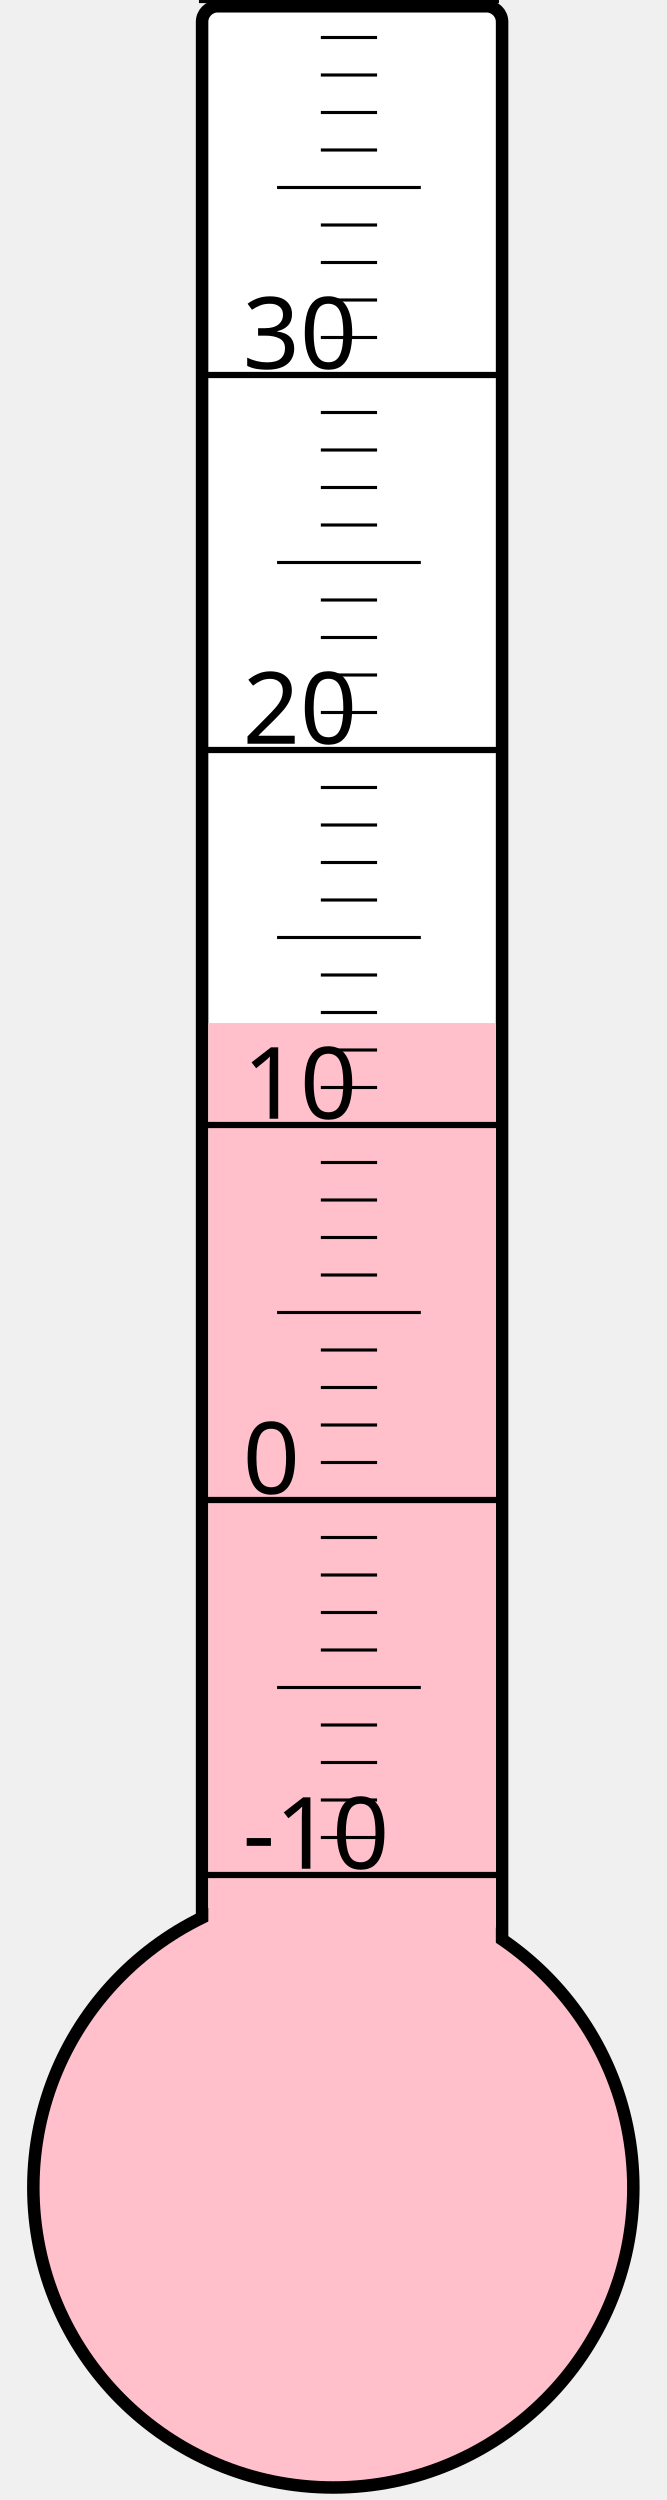
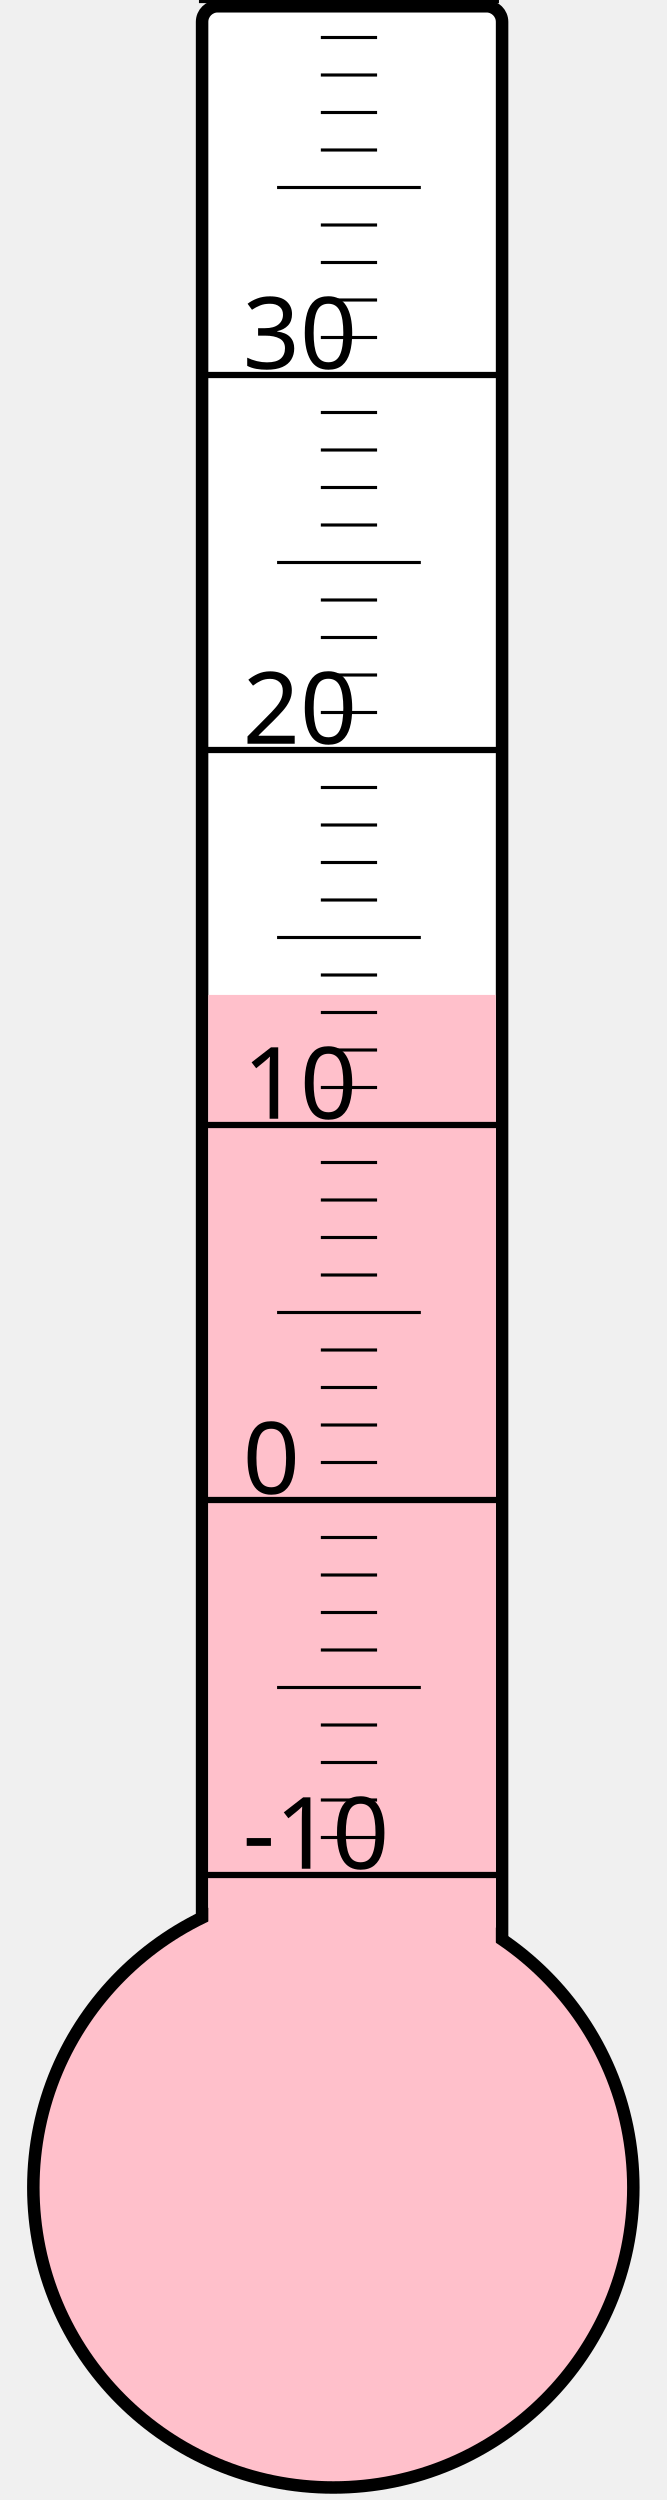
<svg xmlns="http://www.w3.org/2000/svg" width="40px" height="150px" viewBox="0 0 200 800">
  <rect width="200" height="800" x="0" y="0" style="fill: #ffffeb; fill-opacity: 0;" />
  <rect width="96" height="680" x="58" y="2" rx="5" ry="5" style="fill: white; fill-opacity: 1; stroke: black; stroke-width: 4;" />
  <circle cx="100" cy="700" r="96" style="fill: pink; stroke: black; stroke-width: 4;" />
-   <rect width="92" height="372.625" x="60" y="327.375" style="fill: pink; fill-opacity: 1; stroke-width: 0;" />
+   <rect width="92" height="381.625" x="60" y="318.375" style="fill: pink; fill-opacity: 1; stroke-width: 0;" />
  <text x="71" y="598" style="font-family: sans-serif; font-size: 24pt;">-10</text>
  <text x="71" y="478" style="font-family: sans-serif; font-size: 24pt;">0</text>
  <text x="71" y="358" style="font-family: sans-serif; font-size: 24pt;">10</text>
  <text x="71" y="238" style="font-family: sans-serif; font-size: 24pt;">20</text>
  <text x="71" y="118" style="font-family: sans-serif; font-size: 24pt;">30</text>
  <g style="stroke: black;">
    <line x1="57" y1="600" x2="153" y2="600" style="stroke-width: 2;" />
    <line x1="96" y1="588" x2="114" y2="588" style="stroke-width: 1;" />
    <line x1="96" y1="576" x2="114" y2="576" style="stroke-width: 1;" />
    <line x1="96" y1="564" x2="114" y2="564" style="stroke-width: 1;" />
    <line x1="96" y1="552" x2="114" y2="552" style="stroke-width: 1;" />
    <line x1="82" y1="540" x2="128" y2="540" style="stroke-width: 1;" />
    <line x1="96" y1="528" x2="114" y2="528" style="stroke-width: 1;" />
    <line x1="96" y1="516" x2="114" y2="516" style="stroke-width: 1;" />
    <line x1="96" y1="504" x2="114" y2="504" style="stroke-width: 1;" />
    <line x1="96" y1="492" x2="114" y2="492" style="stroke-width: 1;" />
    <line x1="57" y1="480" x2="153" y2="480" style="stroke-width: 2;" />
    <line x1="96" y1="468" x2="114" y2="468" style="stroke-width: 1;" />
    <line x1="96" y1="456" x2="114" y2="456" style="stroke-width: 1;" />
    <line x1="96" y1="444" x2="114" y2="444" style="stroke-width: 1;" />
    <line x1="96" y1="432" x2="114" y2="432" style="stroke-width: 1;" />
    <line x1="82" y1="420" x2="128" y2="420" style="stroke-width: 1;" />
    <line x1="96" y1="408" x2="114" y2="408" style="stroke-width: 1;" />
    <line x1="96" y1="396" x2="114" y2="396" style="stroke-width: 1;" />
    <line x1="96" y1="384" x2="114" y2="384" style="stroke-width: 1;" />
    <line x1="96" y1="372" x2="114" y2="372" style="stroke-width: 1;" />
    <line x1="57" y1="360" x2="153" y2="360" style="stroke-width: 2;" />
    <line x1="96" y1="348" x2="114" y2="348" style="stroke-width: 1;" />
    <line x1="96" y1="336" x2="114" y2="336" style="stroke-width: 1;" />
    <line x1="96" y1="324" x2="114" y2="324" style="stroke-width: 1;" />
    <line x1="96" y1="312" x2="114" y2="312" style="stroke-width: 1;" />
    <line x1="82" y1="300" x2="128" y2="300" style="stroke-width: 1;" />
    <line x1="96" y1="288" x2="114" y2="288" style="stroke-width: 1;" />
    <line x1="96" y1="276" x2="114" y2="276" style="stroke-width: 1;" />
    <line x1="96" y1="264" x2="114" y2="264" style="stroke-width: 1;" />
    <line x1="96" y1="252" x2="114" y2="252" style="stroke-width: 1;" />
    <line x1="57" y1="240" x2="153" y2="240" style="stroke-width: 2;" />
    <line x1="96" y1="228" x2="114" y2="228" style="stroke-width: 1;" />
    <line x1="96" y1="216" x2="114" y2="216" style="stroke-width: 1;" />
    <line x1="96" y1="204" x2="114" y2="204" style="stroke-width: 1;" />
    <line x1="96" y1="192" x2="114" y2="192" style="stroke-width: 1;" />
    <line x1="82" y1="180" x2="128" y2="180" style="stroke-width: 1;" />
    <line x1="96" y1="168" x2="114" y2="168" style="stroke-width: 1;" />
    <line x1="96" y1="156" x2="114" y2="156" style="stroke-width: 1;" />
    <line x1="96" y1="144" x2="114" y2="144" style="stroke-width: 1;" />
    <line x1="96" y1="132" x2="114" y2="132" style="stroke-width: 1;" />
    <line x1="57" y1="120" x2="153" y2="120" style="stroke-width: 2;" />
    <line x1="96" y1="108" x2="114" y2="108" style="stroke-width: 1;" />
    <line x1="96" y1="96" x2="114" y2="96" style="stroke-width: 1;" />
    <line x1="96" y1="84" x2="114" y2="84" style="stroke-width: 1;" />
    <line x1="96" y1="72" x2="114" y2="72" style="stroke-width: 1;" />
    <line x1="82" y1="60" x2="128" y2="60" style="stroke-width: 1;" />
    <line x1="96" y1="48" x2="114" y2="48" style="stroke-width: 1;" />
    <line x1="96" y1="36" x2="114" y2="36" style="stroke-width: 1;" />
    <line x1="96" y1="24" x2="114" y2="24" style="stroke-width: 1;" />
    <line x1="96" y1="12" x2="114" y2="12" style="stroke-width: 1;" />
    <line x1="57" y1="0" x2="153" y2="0" style="stroke-width: 2;" />
  </g>
</svg>
